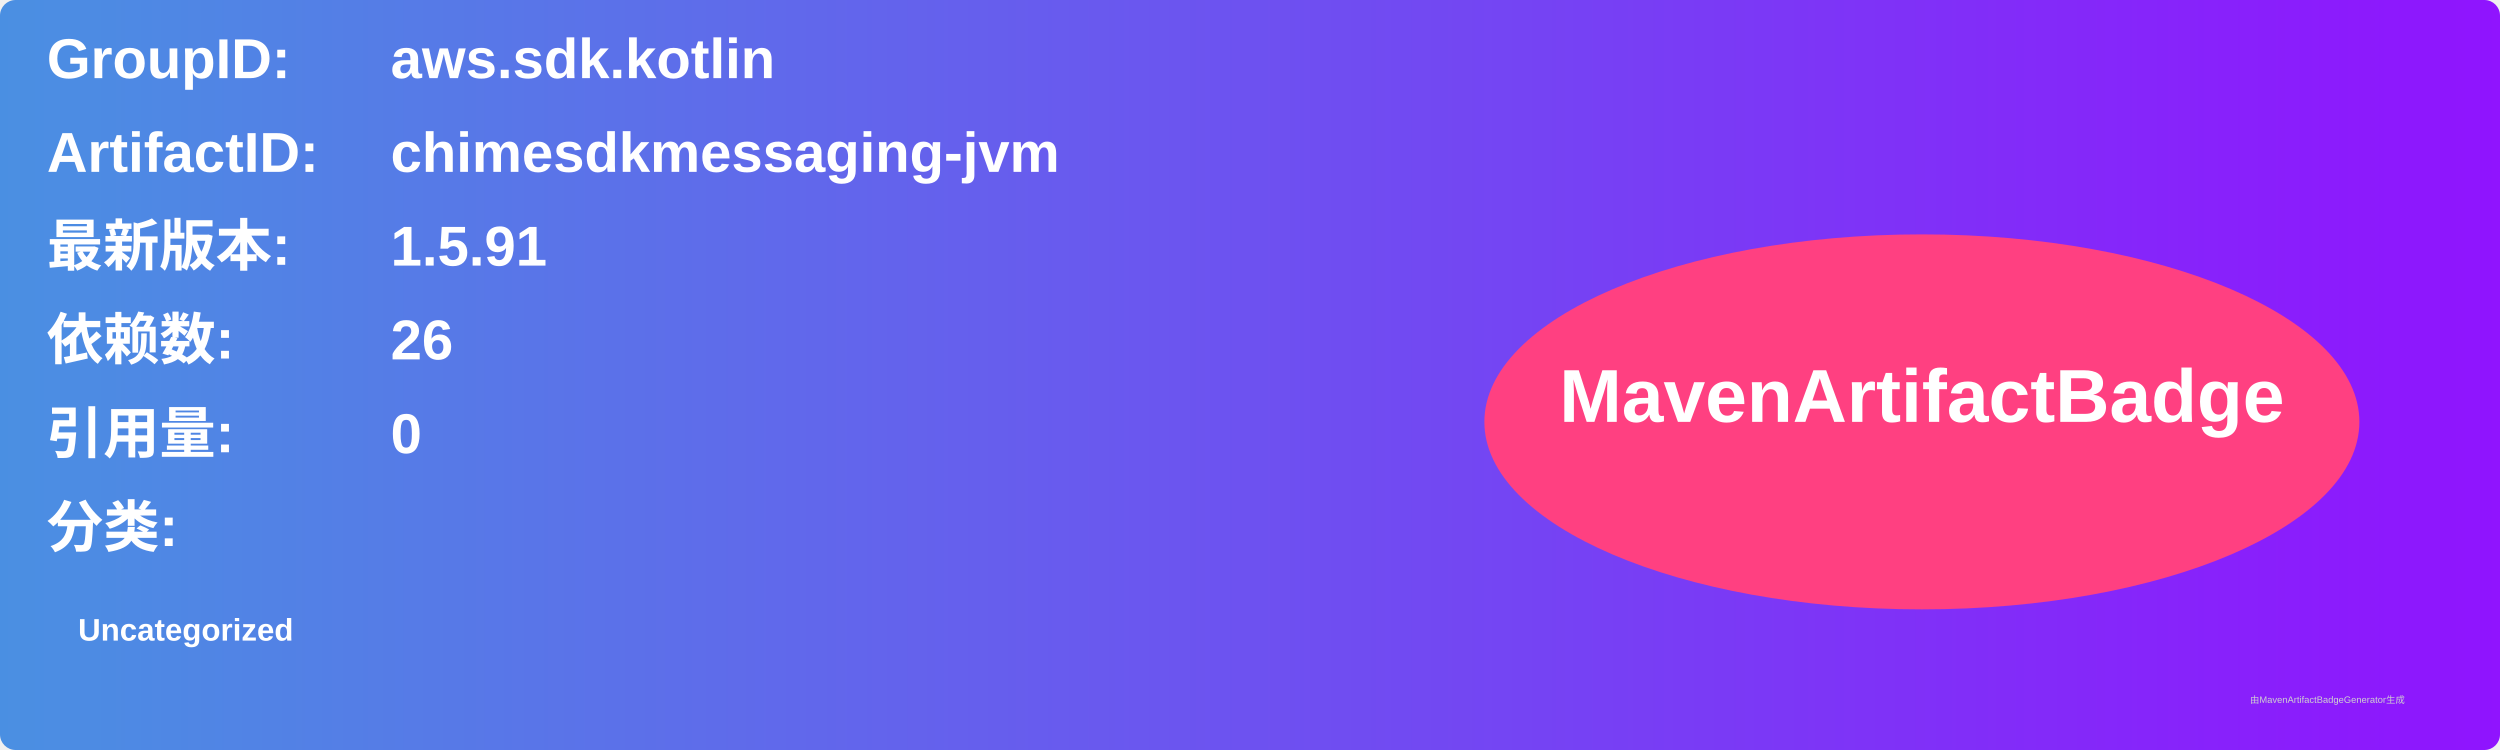
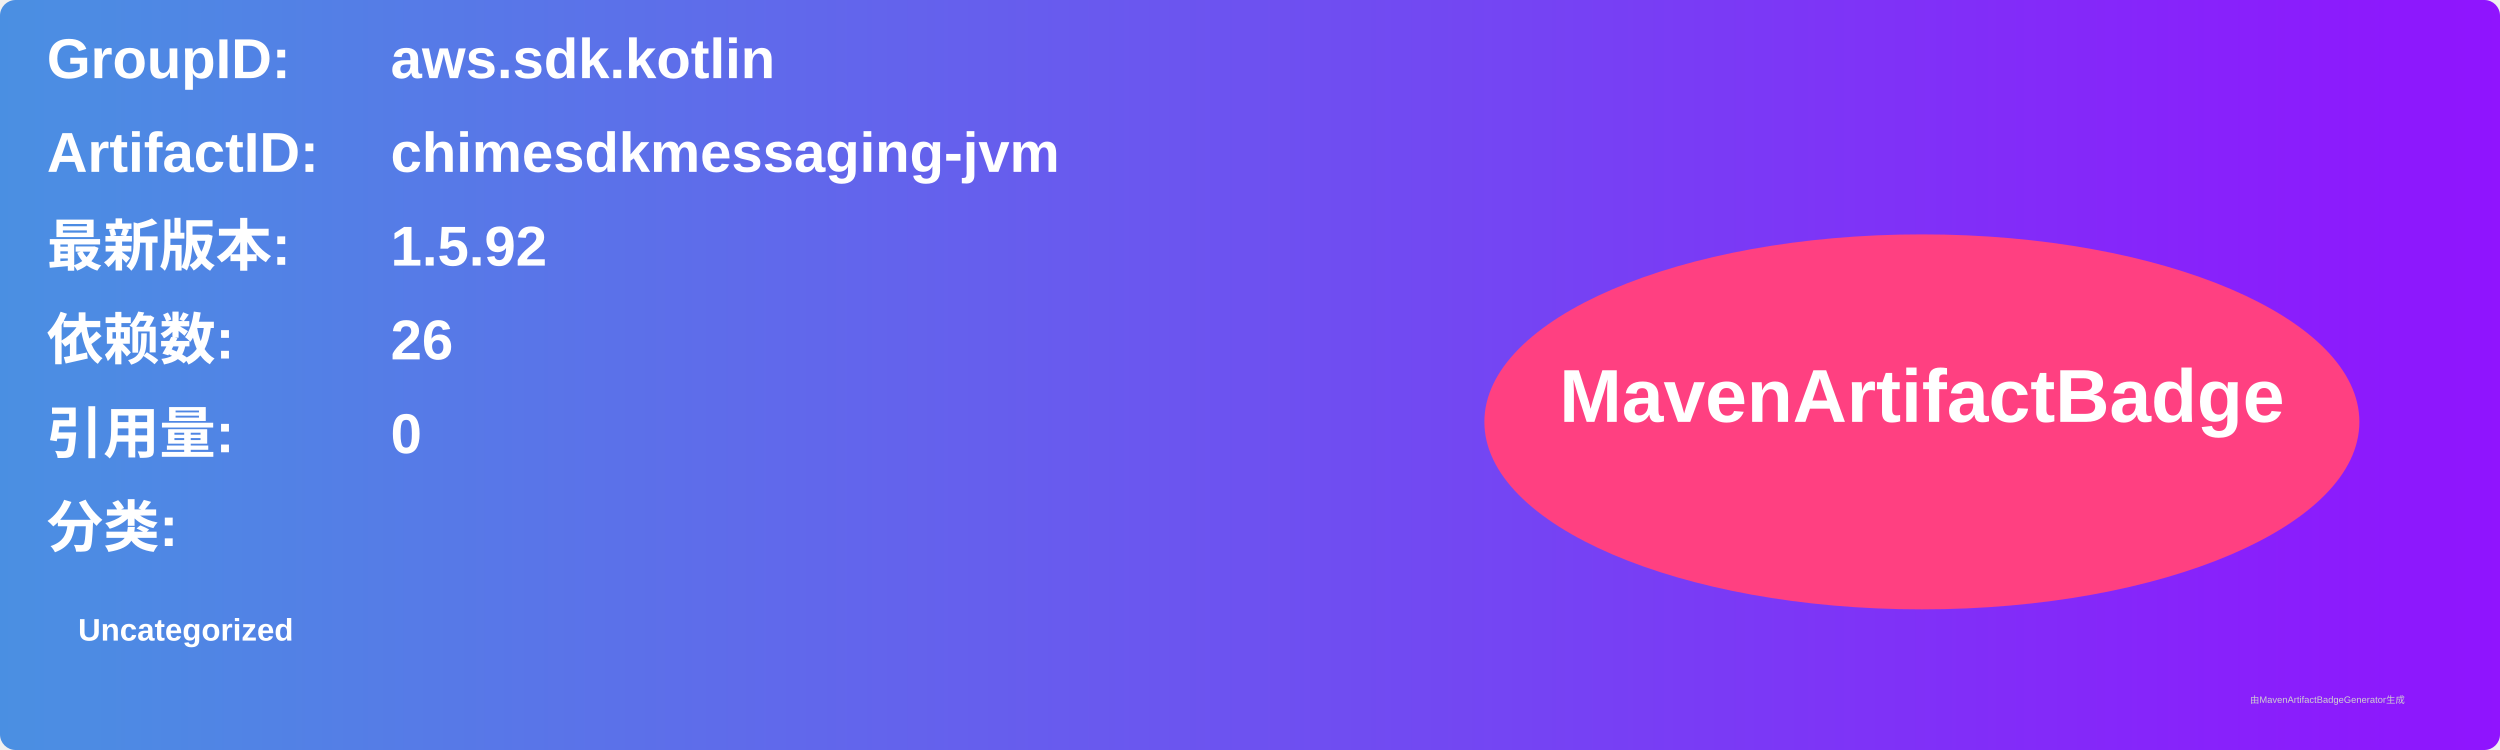
<svg xmlns="http://www.w3.org/2000/svg" width="800" height="240" viewBox="0 0 800 240">
  <linearGradient id="grad" x1="0%" y1="0%" x2="100%" y2="0%">
    <stop offset="0%" stop-color="#4a90e2" />
    <stop offset="100%" stop-color="#9013fe" />
  </linearGradient>
  <rect width="100%" height="100%" rx="5" ry="5" fill="url(#grad)" />
  <g transform="translate(15, 15)">
    <text x="0" y="10" font-family="Arial" font-size="18" fill="white" font-weight="bold" width="260">GroupID:</text>
    <text x="110" y="10" font-family="Arial" font-size="18" fill="white" font-weight="bold" width="460">aws.sdk.kotlin</text>
    <text x="0" y="40" font-family="Arial" font-size="18" fill="white" font-weight="bold" width="260">ArtifactID:</text>
    <text x="110" y="40" font-family="Arial" font-size="18" fill="white" font-weight="bold" width="460">chimesdkmessaging-jvm</text>
    <text x="0" y="70" font-family="Arial" font-size="18" fill="white" font-weight="bold">最新版本:</text>
    <text x="110" y="70" font-family="Arial" font-size="18" fill="white" font-weight="bold">
-       <tspan font-weight="bold">1.5.91</tspan>
+       <tspan font-weight="bold">1.5.92</tspan>
    </text>
    <text x="0" y="100" font-family="Arial" font-size="18" fill="white" font-weight="bold">依赖数: </text>
    <text x="110" y="100" font-family="Arial" font-size="18" fill="white">
      <tspan font-weight="bold">26</tspan>
    </text>
    <text x="0" y="130" font-family="Arial" font-size="18" fill="white" font-weight="bold">引用量: </text>
    <text x="110" y="130" font-family="Arial" font-size="18" fill="white">
      <tspan font-weight="bold">0</tspan>
    </text>
    <text x="0" y="160" font-family="Arial" font-size="18" fill="white" font-weight="bold">分类:</text>
    <text x="10" y="190" font-family="Arial" font-size="10" fill="white">
      <tspan font-weight="bold">Uncategorized</tspan>
    </text>
    <ellipse cx="600" cy="120" rx="140" ry="60" fill="#ff4081" />
    <text x="600" y="120" text-anchor="middle" font-family="Arial" font-size="24" fill="white" font-weight="bold">MavenArtifactBadge</text>
  </g>
  <text x="720" y="225" font-family="Arial" font-size="3" fill="#d0d0d0">由MavenArtifactBadgeGenerator生成</text>
</svg>
